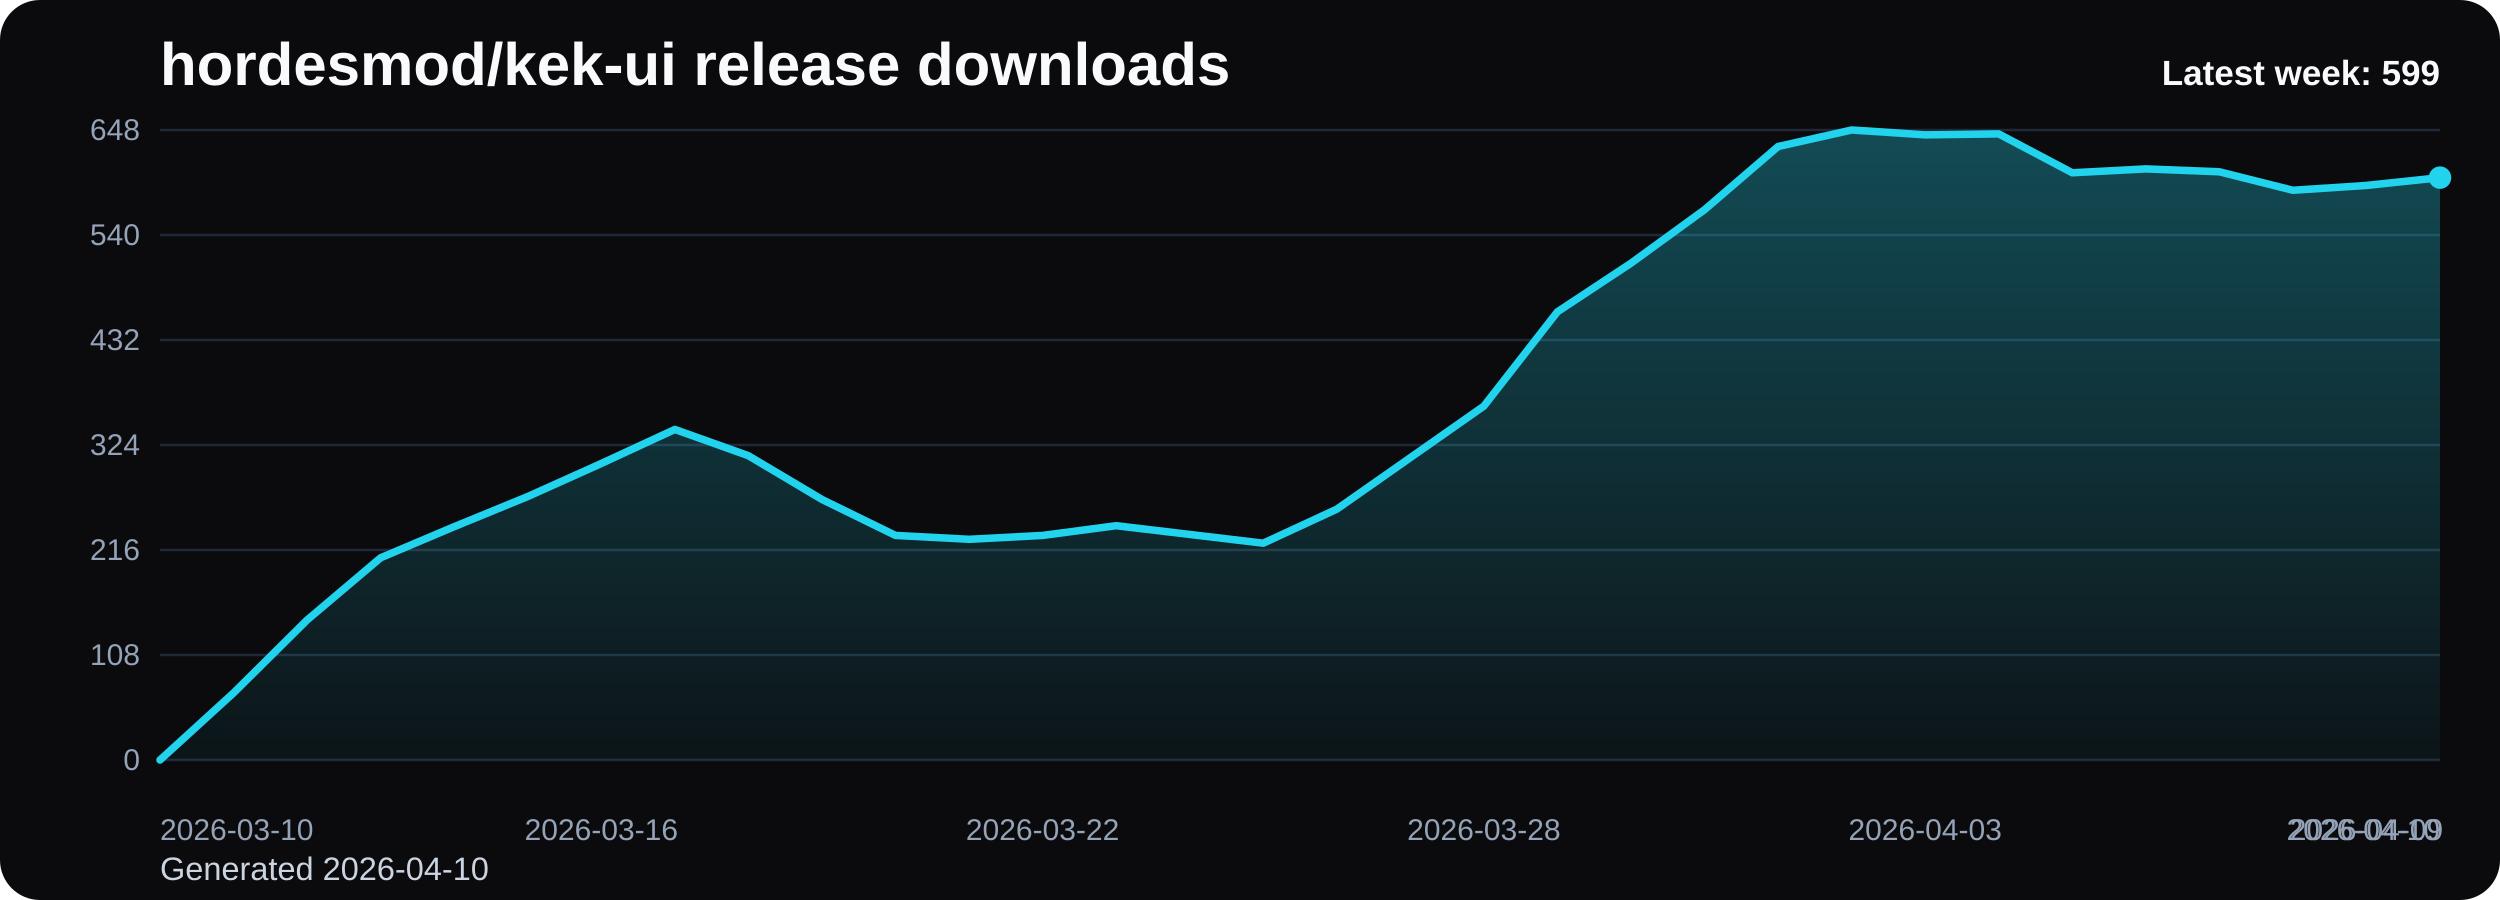
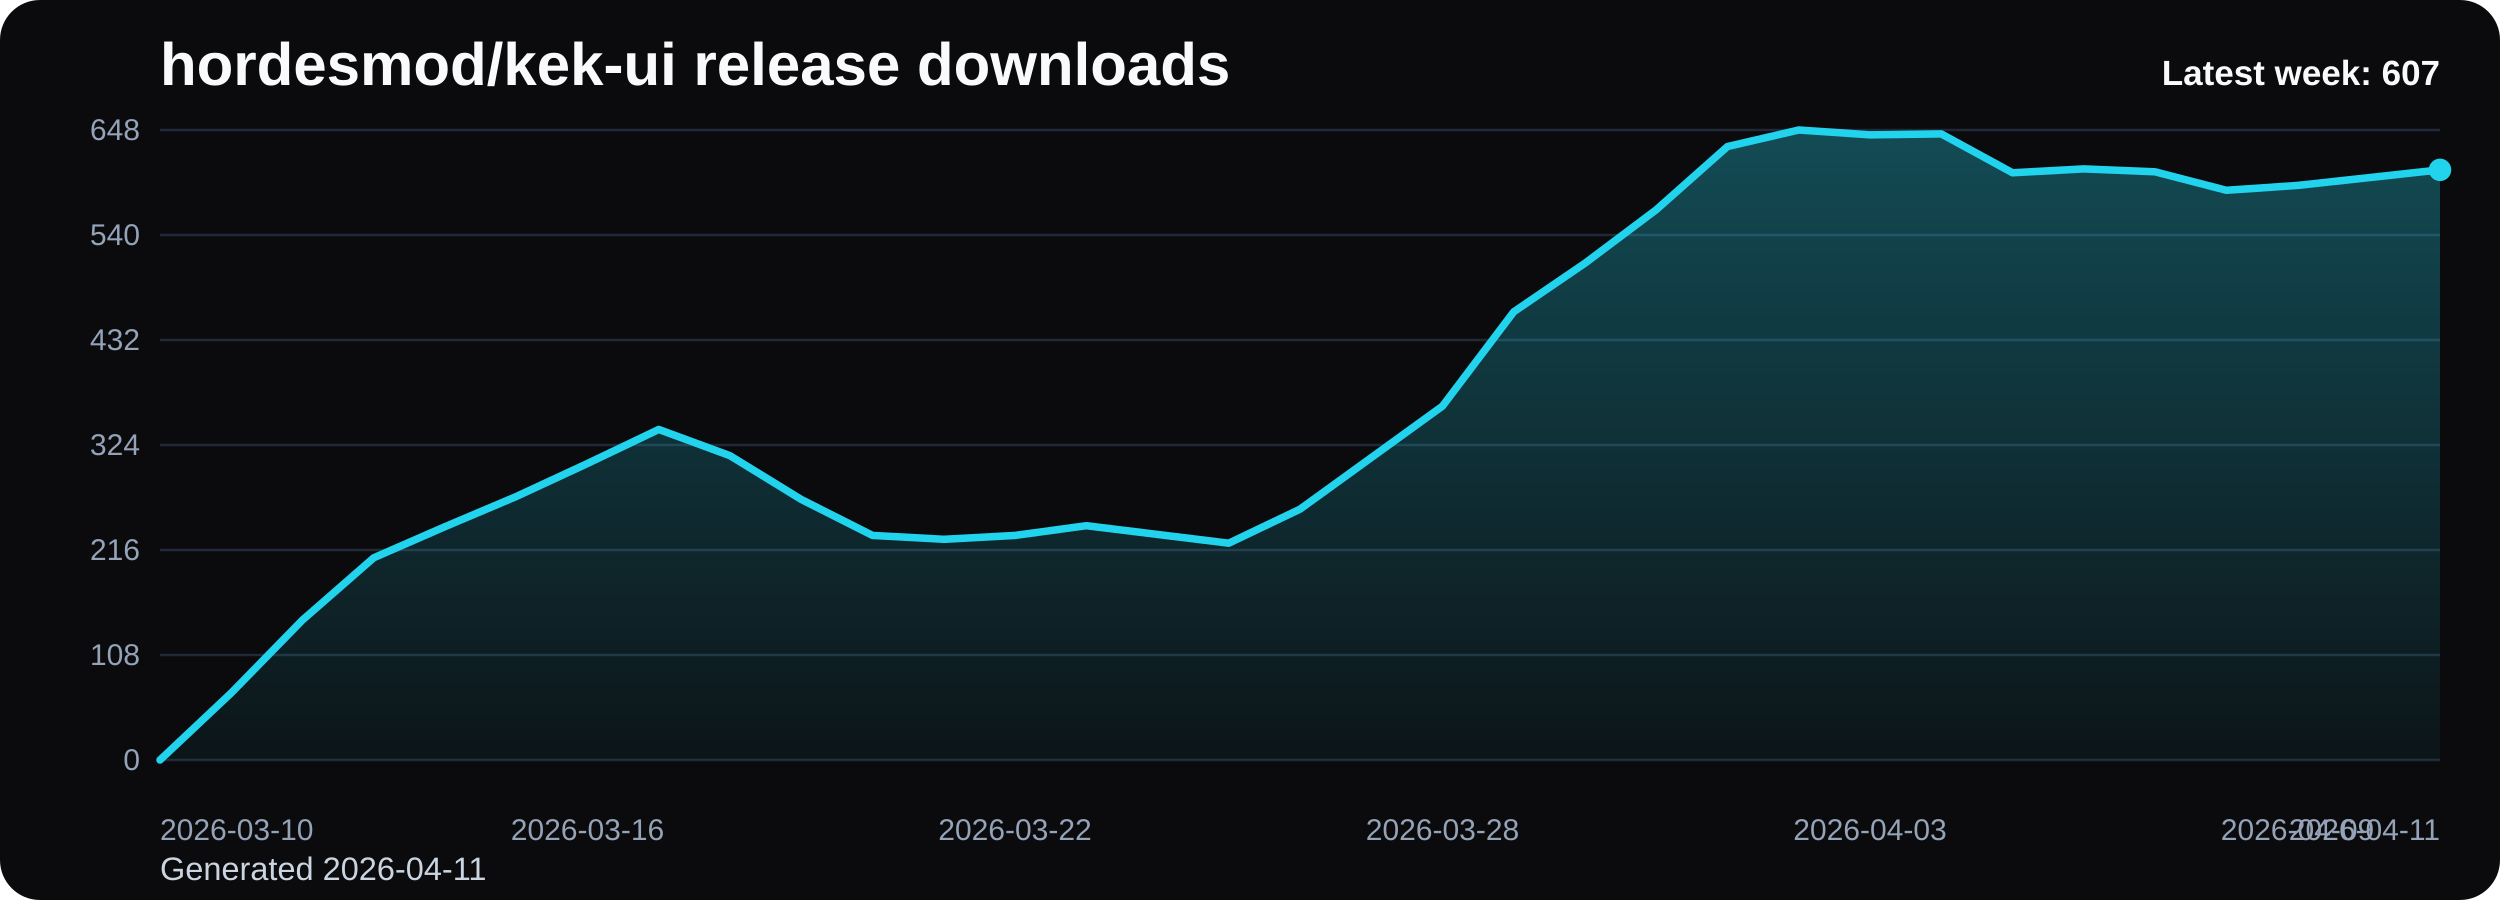
<svg xmlns="http://www.w3.org/2000/svg" viewBox="0 0 1000 360" role="img" aria-label="hordesmod/kek-ui release downloads chart">
  <defs>
    <linearGradient id="fill-weekly-black" x1="0" y1="0" x2="0" y2="1">
      <stop offset="0%" stop-color="#22d3ee" stop-opacity="0.32" />
      <stop offset="100%" stop-color="#22d3ee" stop-opacity="0.05" />
    </linearGradient>
    <style>
      .bg { fill: #0b0b0d; }
      .title { font: 700 24px Arial, sans-serif; fill: #f8fafc; }
      .sub { font: 400 13px Arial, sans-serif; fill: #cbd5e1; }
      .grid { stroke: #1f2937; stroke-width: 1; }
      .axis { font: 400 12px Arial, sans-serif; fill: #94a3b8; }
      .line { fill: none; stroke: #22d3ee; stroke-width: 3; stroke-linecap: round; stroke-linejoin: round; }
      .dot { fill: #22d3ee; }
      .value { font: 600 11px Arial, sans-serif; fill: #cbd5e1; }
      .latest { font: 700 14px Arial, sans-serif; fill: #f8fafc; }
    </style>
  </defs>
  <rect class="bg" x="0" y="0" width="1000" height="360" rx="16" />
  <text class="title" x="64" y="34">hordesmod/kek-ui release downloads</text>
-   <text class="sub" x="64" y="352">Generated 2026-04-10</text>
+   <text class="sub" x="64" y="352">Generated 2026-04-11</text>
  <line x1="64" y1="52.00" x2="976" y2="52.00" class="grid" />
  <text x="56" y="56.00" text-anchor="end" class="axis">648</text>
  <line x1="64" y1="94.00" x2="976" y2="94.00" class="grid" />
  <text x="56" y="98.00" text-anchor="end" class="axis">540</text>
  <line x1="64" y1="136.00" x2="976" y2="136.00" class="grid" />
  <text x="56" y="140.00" text-anchor="end" class="axis">432</text>
  <line x1="64" y1="178.00" x2="976" y2="178.00" class="grid" />
  <text x="56" y="182.00" text-anchor="end" class="axis">324</text>
  <line x1="64" y1="220.00" x2="976" y2="220.00" class="grid" />
  <text x="56" y="224.00" text-anchor="end" class="axis">216</text>
  <line x1="64" y1="262.00" x2="976" y2="262.00" class="grid" />
  <text x="56" y="266.00" text-anchor="end" class="axis">108</text>
  <line x1="64" y1="304.00" x2="976" y2="304.00" class="grid" />
  <text x="56" y="308.00" text-anchor="end" class="axis">0</text>
-   <path d="M 64.00 304 L 64.00 304.00 L 93.42 277.17 L 122.84 248.00 L 152.26 223.11 L 181.68 210.67 L 211.10 198.61 L 240.52 185.39 L 269.94 171.78 L 299.35 182.28 L 328.77 199.78 L 358.19 214.17 L 387.61 215.72 L 417.03 214.17 L 446.45 210.28 L 475.87 213.78 L 505.29 217.28 L 534.71 203.67 L 564.13 183.06 L 593.55 162.44 L 622.97 124.72 L 652.39 105.28 L 681.81 83.89 L 711.23 58.61 L 740.65 52.00 L 770.06 53.94 L 799.48 53.56 L 828.90 69.11 L 858.32 67.56 L 887.74 68.72 L 917.16 76.11 L 946.58 74.17 L 976.00 71.06 L 976.00 304 Z" fill="url(#fill-weekly-black)" />
-   <polyline class="line" points="64.00,304.00 93.42,277.17 122.84,248.00 152.26,223.11 181.68,210.67 211.10,198.61 240.52,185.39 269.94,171.78 299.35,182.28 328.77,199.78 358.19,214.17 387.61,215.72 417.03,214.17 446.45,210.28 475.87,213.78 505.29,217.28 534.71,203.67 564.13,183.06 593.55,162.44 622.97,124.72 652.39,105.28 681.81,83.89 711.23,58.61 740.65,52.00 770.06,53.94 799.48,53.56 828.90,69.11 858.32,67.56 887.74,68.72 917.16,76.11 946.58,74.17 976.00,71.06" />
-   <circle class="dot" cx="976.00" cy="71.06" r="4.5" />
+   <path d="M 64.00 304 L 64.00 304.00 L 92.50 277.17 L 121.00 248.00 L 149.50 223.11 L 178.00 210.67 L 206.50 198.61 L 235.00 185.39 L 263.50 171.78 L 292.00 182.28 L 320.50 199.78 L 349.00 214.17 L 377.50 215.72 L 406.00 214.17 L 434.50 210.28 L 463.00 213.78 L 491.50 217.28 L 520.00 203.67 L 548.50 183.06 L 577.00 162.44 L 605.50 124.72 L 634.00 105.28 L 662.50 83.89 L 691.00 58.61 L 719.50 52.00 L 748.00 53.94 L 776.50 53.56 L 805.00 69.11 L 833.50 67.56 L 862.00 68.72 L 890.50 76.11 L 919.00 74.17 L 947.50 71.06 L 976.00 67.94 L 976.00 304 Z" fill="url(#fill-weekly-black)" />
+   <polyline class="line" points="64.00,304.00 92.50,277.17 121.00,248.00 149.50,223.11 178.00,210.67 206.50,198.61 235.00,185.39 263.50,171.78 292.00,182.28 320.50,199.78 349.00,214.17 377.50,215.72 406.00,214.17 434.50,210.28 463.00,213.78 491.50,217.28 520.00,203.67 548.50,183.06 577.00,162.44 605.50,124.72 634.00,105.28 662.50,83.89 691.00,58.61 719.50,52.00 748.00,53.94 776.50,53.56 805.00,69.11 833.50,67.56 862.00,68.72 890.50,76.11 919.00,74.17 947.50,71.06 976.00,67.94" />
+   <circle class="dot" cx="976.00" cy="67.94" r="4.5" />
  <text class="axis" x="64.00" y="336" text-anchor="start">2026-03-10</text>
-   <text class="axis" x="240.52" y="336" text-anchor="middle">2026-03-16</text>
-   <text class="axis" x="417.03" y="336" text-anchor="middle">2026-03-22</text>
-   <text class="axis" x="593.55" y="336" text-anchor="middle">2026-03-28</text>
-   <text class="axis" x="770.06" y="336" text-anchor="middle">2026-04-03</text>
-   <text class="axis" x="946.58" y="336" text-anchor="middle">2026-04-09</text>
-   <text class="axis" x="976.00" y="336" text-anchor="end">2026-04-10</text>
-   <text class="latest" x="976" y="34" text-anchor="end">Latest week: 599</text>
+   <text class="axis" x="235.00" y="336" text-anchor="middle">2026-03-16</text>
+   <text class="axis" x="406.00" y="336" text-anchor="middle">2026-03-22</text>
+   <text class="axis" x="577.00" y="336" text-anchor="middle">2026-03-28</text>
+   <text class="axis" x="748.00" y="336" text-anchor="middle">2026-04-03</text>
+   <text class="axis" x="919.00" y="336" text-anchor="middle">2026-04-09</text>
+   <text class="axis" x="976.00" y="336" text-anchor="end">2026-04-11</text>
+   <text class="latest" x="976" y="34" text-anchor="end">Latest week: 607</text>
</svg>
